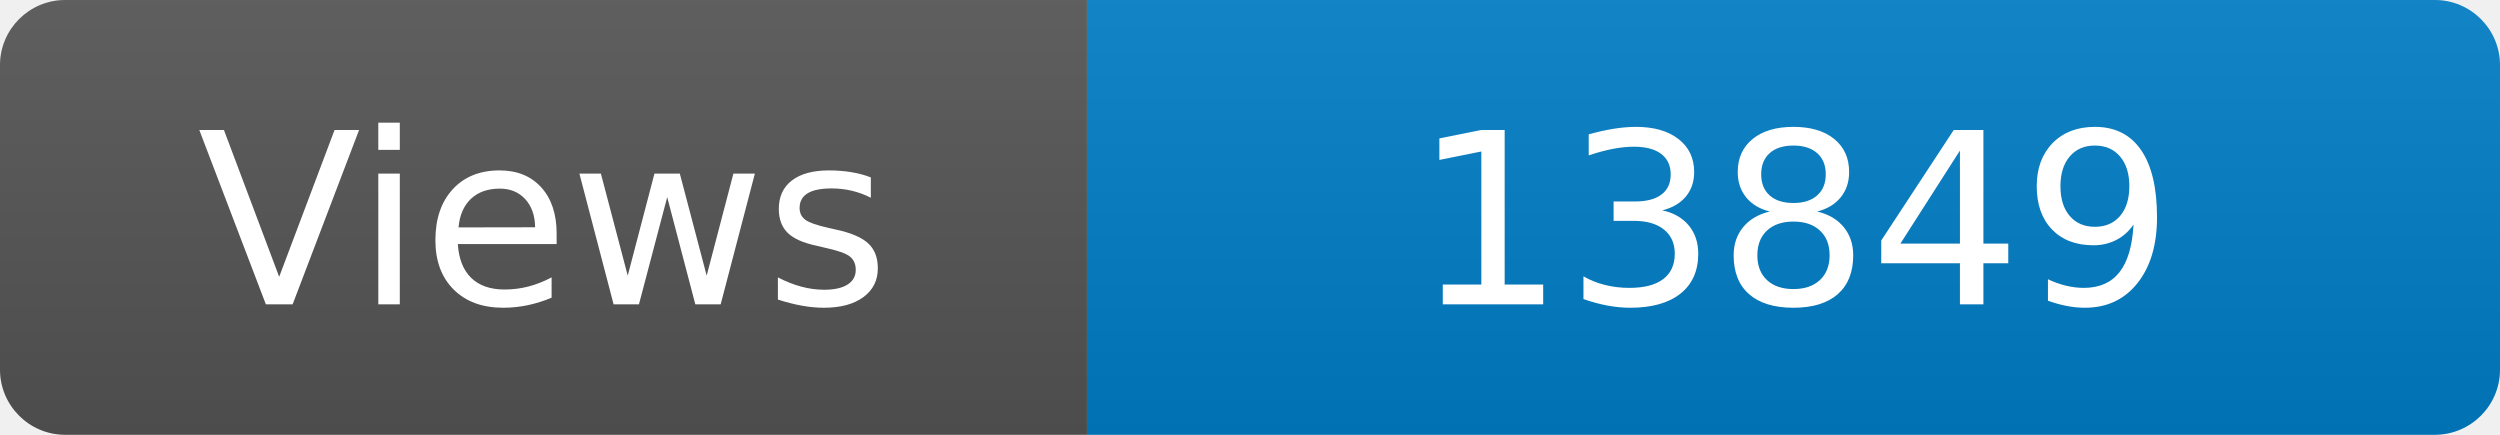
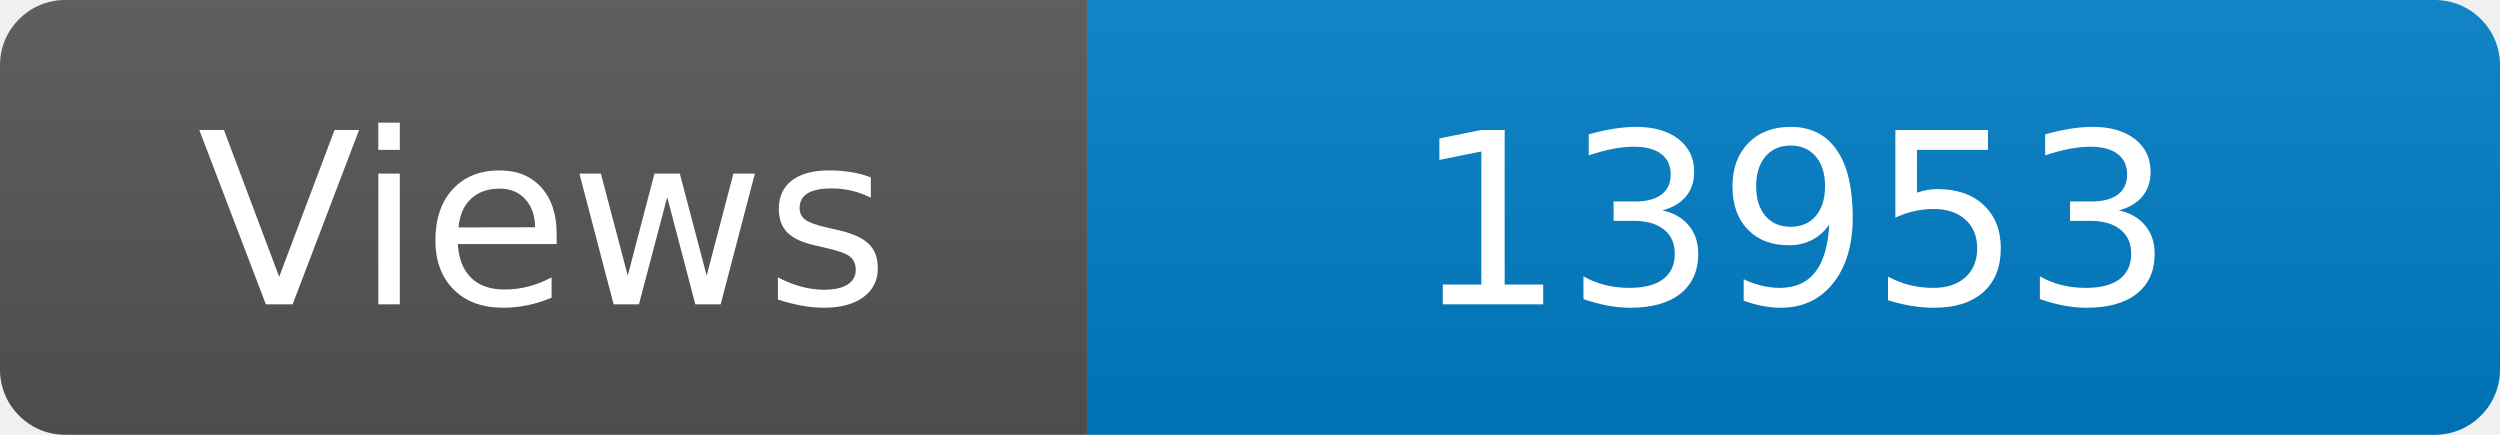
<svg xmlns="http://www.w3.org/2000/svg" width="115" height="20" role="img" aria-label="Maintained?: yes">
  <linearGradient id="s" x2="0" y2="100%">
    <stop offset="0" stop-color="#bbb" stop-opacity=".1" />
    <stop offset="1" stop-opacity=".1" />
  </linearGradient>
  <clipPath id="r">
    <rect width="115" height="20" rx="3" fill="#fff" />
  </clipPath>
  <g clip-path="url(#r)">
    <rect width="50" height="20" fill="#555" />
    <rect x="50" width="160" height="20" fill="#007ec6" />
    <rect width="115" height="20" fill="url(#s)" />
  </g>
  <g fill="#fff" text-anchor="middle" font-family="Verdana,Geneva,DejaVu Sans,sans-serif" font-size="110">
    <text x="250" y="140" transform="scale(.1)" fill="#fff">Views</text>
-     <text x="825" y="140" transform="scale(.1)" fill="#fff">13849</text>
+     <text x="825" y="140" transform="scale(.1)" fill="#fff">13953</text>
  </g>
</svg>
